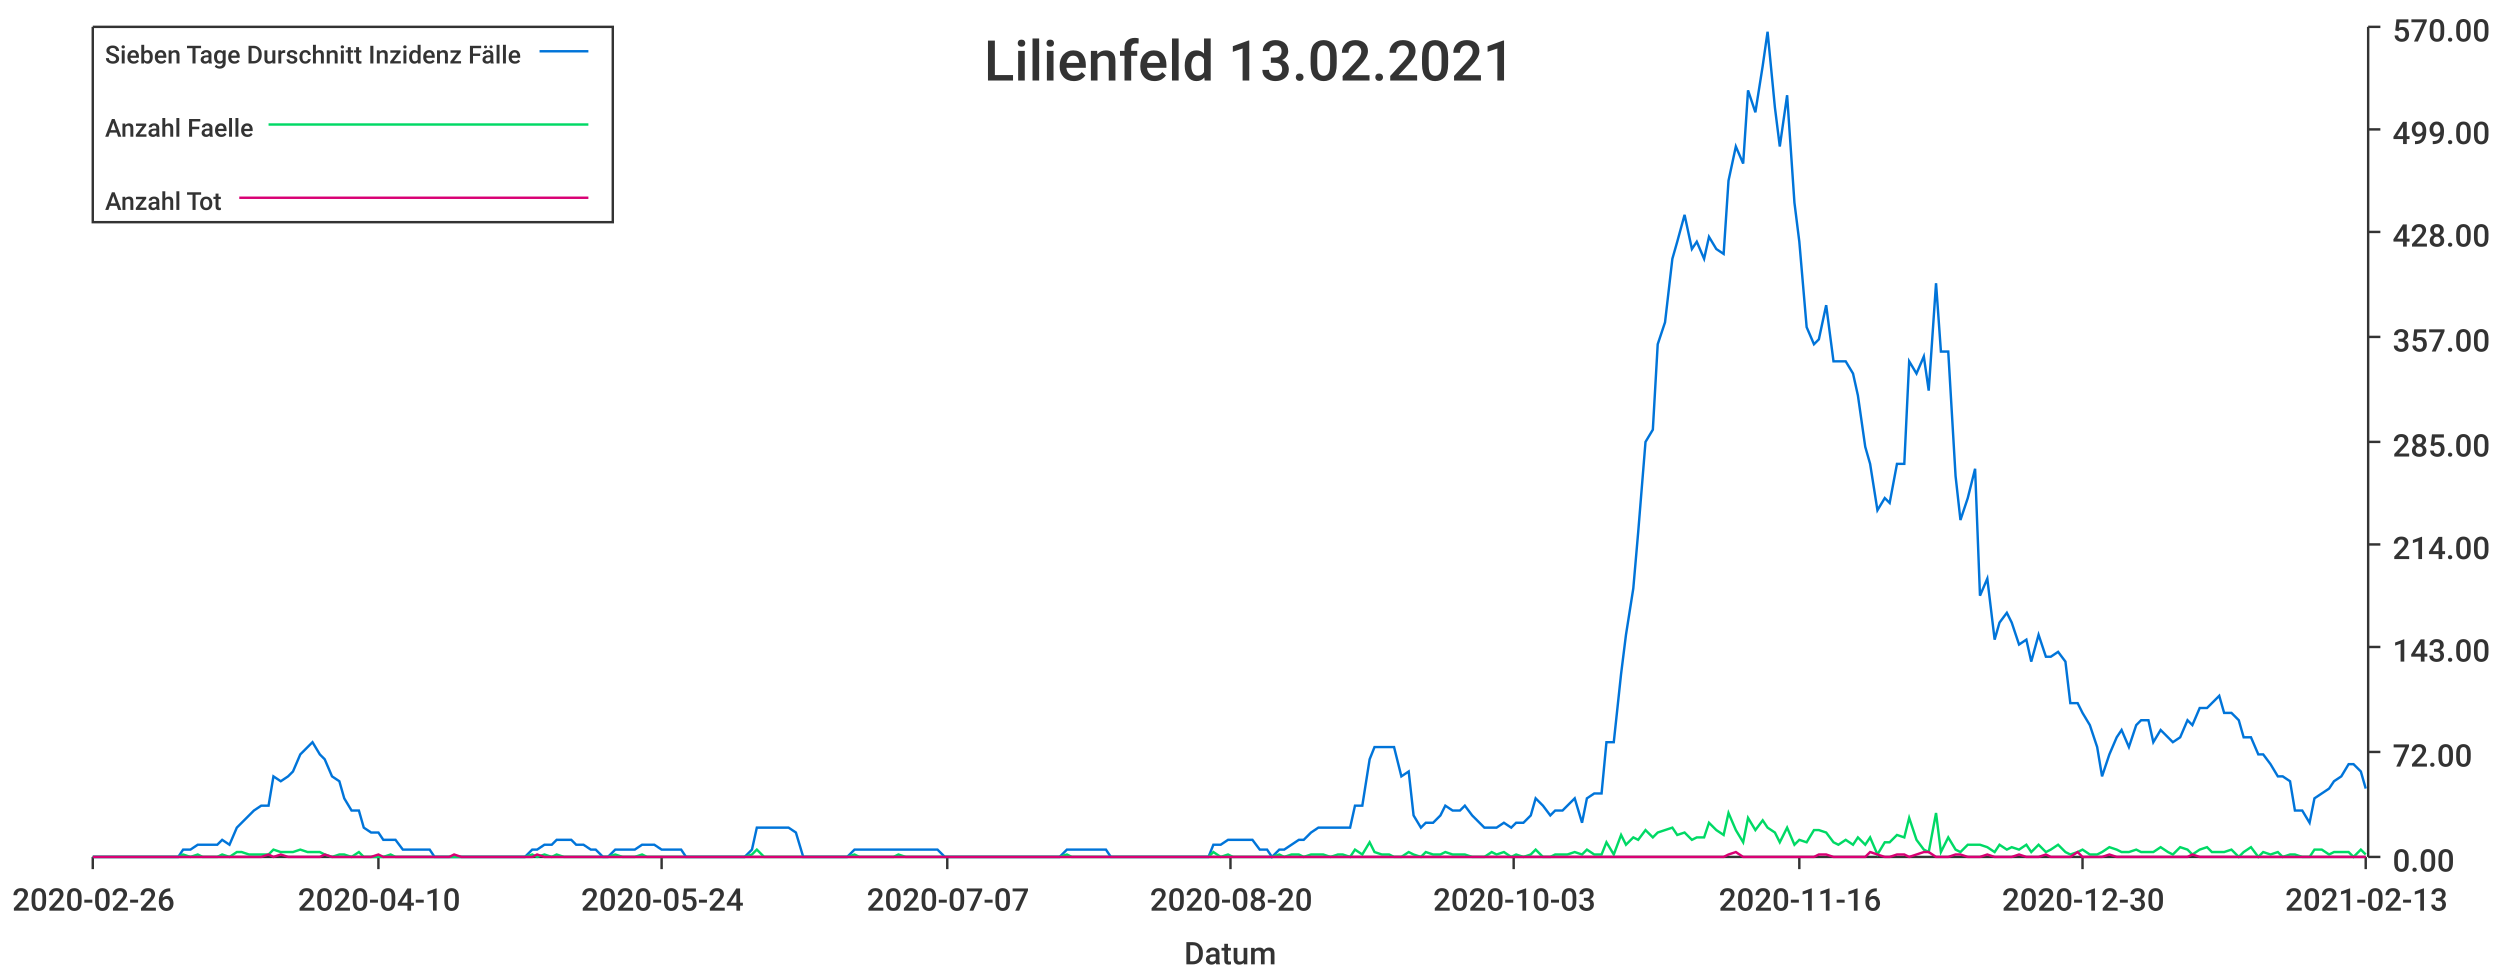
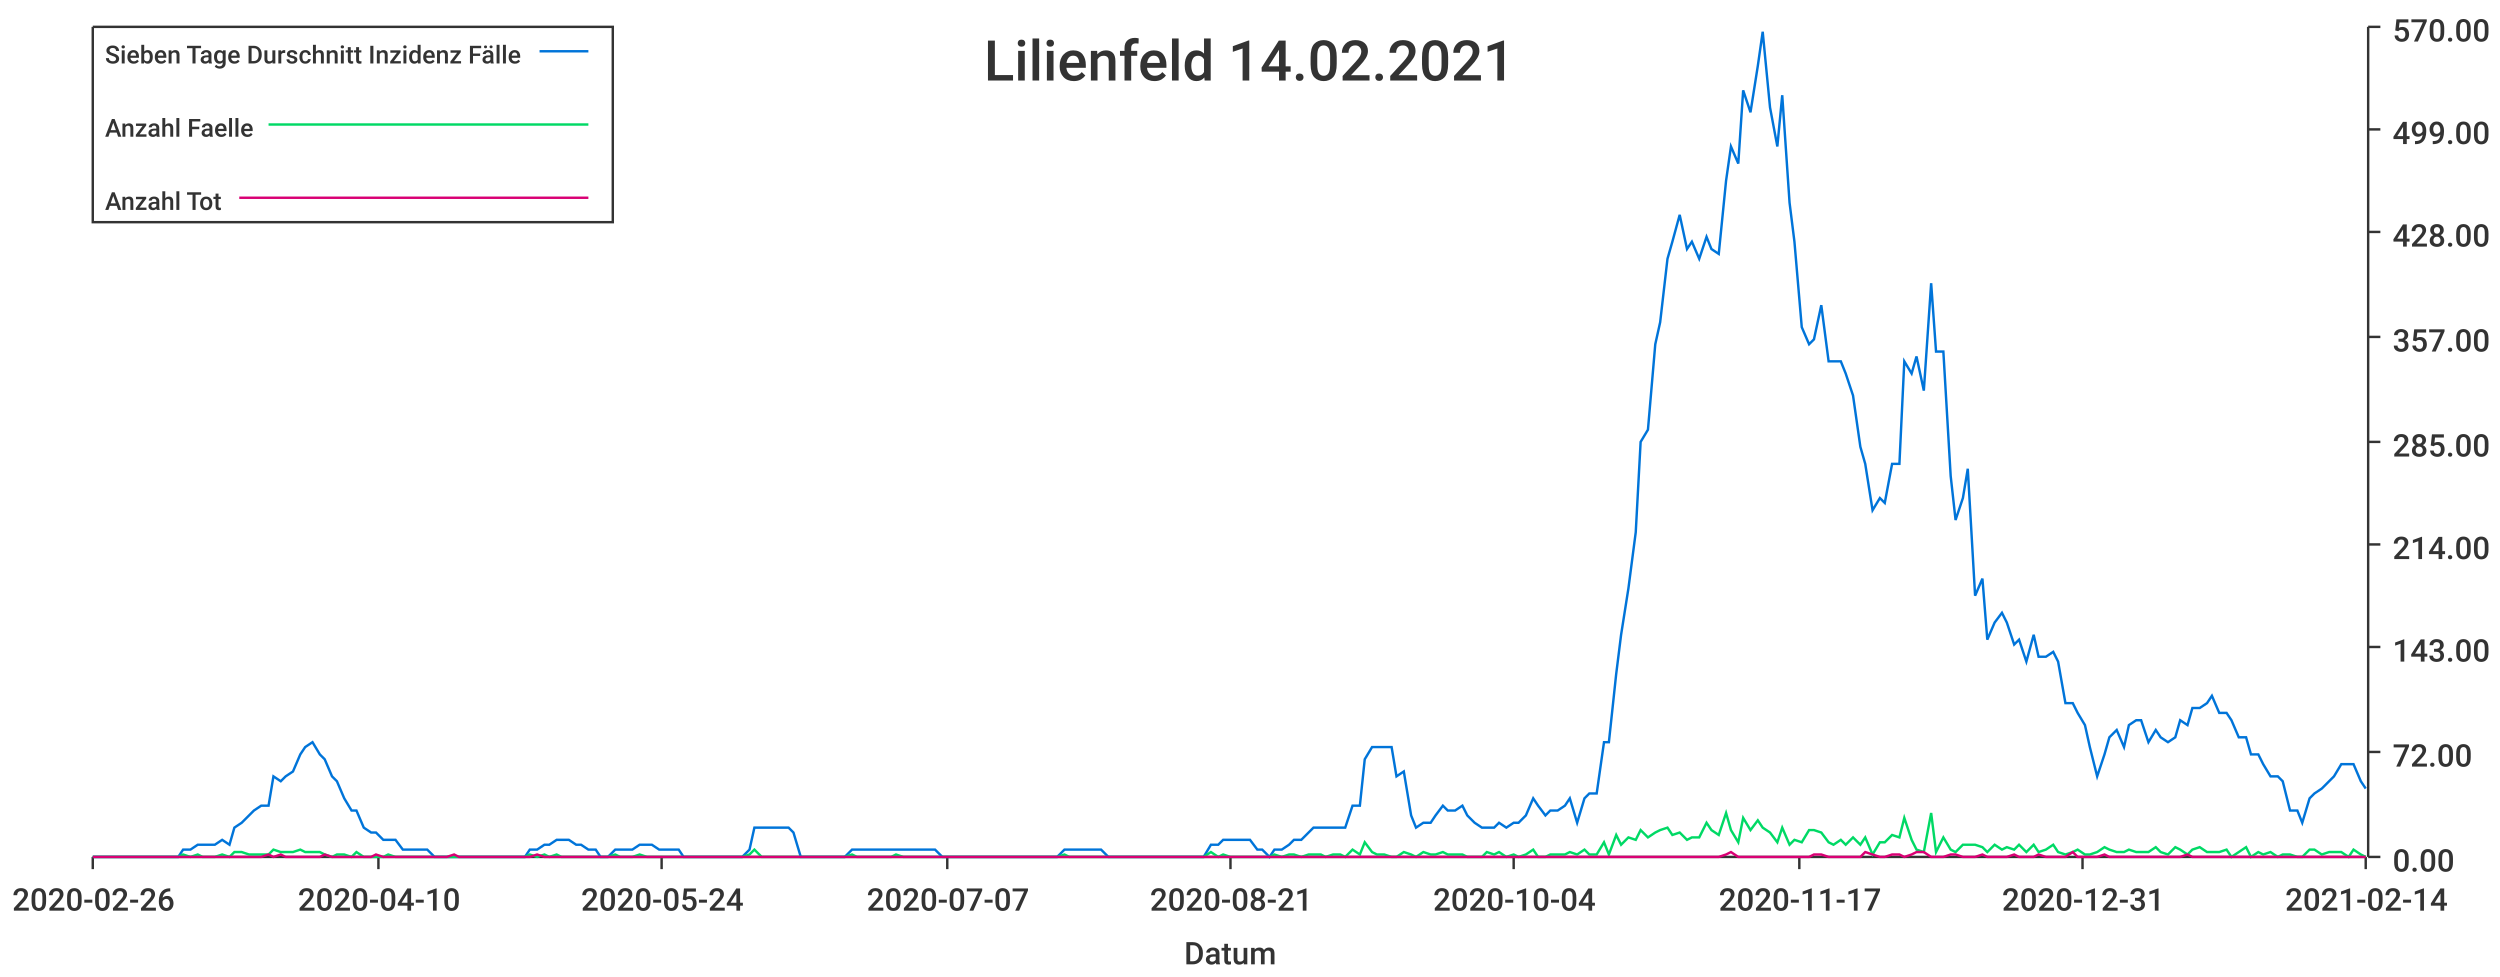
<svg xmlns="http://www.w3.org/2000/svg" width="1024" height="400">\n<path d="M 0 0 L 1024 0 L 1024 400 L 0 400 L 0 0" style="stroke-width:0;stroke:rgba(255,255,255,1.0);fill:rgba(255,255,255,1.0)" />
  <path d="M 38 11 L 969 11 L 969 351 L 38 351 L 38 11" style="stroke-width:0;stroke:rgba(255,255,255,1.0);fill:rgba(255,255,255,1.0)" />
  <path d="M 38 351 L 969 351" style="stroke-width:1;stroke:rgba(51,51,51,1.0);fill:none" />
  <path d="M 38 351 L 38 356" style="stroke-width:1;stroke:rgba(51,51,51,1.0);fill:none" />
  <text x="5" y="373" style="stroke-width:0;stroke:none;fill:rgba(51,51,51,1.0);font-size:12.8px;font-family:'Roboto Medium',sans-serif">2020-02-26</text>
  <path d="M 155 351 L 155 356" style="stroke-width:1;stroke:rgba(51,51,51,1.0);fill:none" />
  <text x="122" y="373" style="stroke-width:0;stroke:none;fill:rgba(51,51,51,1.0);font-size:12.8px;font-family:'Roboto Medium',sans-serif">2020-04-10</text>
  <path d="M 271 351 L 271 356" style="stroke-width:1;stroke:rgba(51,51,51,1.0);fill:none" />
  <text x="238" y="373" style="stroke-width:0;stroke:none;fill:rgba(51,51,51,1.0);font-size:12.8px;font-family:'Roboto Medium',sans-serif">2020-05-24</text>
  <path d="M 388 351 L 388 356" style="stroke-width:1;stroke:rgba(51,51,51,1.0);fill:none" />
  <text x="355" y="373" style="stroke-width:0;stroke:none;fill:rgba(51,51,51,1.0);font-size:12.8px;font-family:'Roboto Medium',sans-serif">2020-07-07</text>
  <path d="M 504 351 L 504 356" style="stroke-width:1;stroke:rgba(51,51,51,1.0);fill:none" />
-   <text x="471" y="373" style="stroke-width:0;stroke:none;fill:rgba(51,51,51,1.0);font-size:12.8px;font-family:'Roboto Medium',sans-serif">2020-08-20</text>
+   <text x="471" y="373" style="stroke-width:0;stroke:none;fill:rgba(51,51,51,1.0);font-size:12.8px;font-family:'Roboto Medium',sans-serif">2020-08-21</text>
  <path d="M 620 351 L 620 356" style="stroke-width:1;stroke:rgba(51,51,51,1.0);fill:none" />
-   <text x="587" y="373" style="stroke-width:0;stroke:none;fill:rgba(51,51,51,1.0);font-size:12.8px;font-family:'Roboto Medium',sans-serif">2020-10-03</text>
+   <text x="587" y="373" style="stroke-width:0;stroke:none;fill:rgba(51,51,51,1.0);font-size:12.8px;font-family:'Roboto Medium',sans-serif">2020-10-04</text>
  <path d="M 737 351 L 737 356" style="stroke-width:1;stroke:rgba(51,51,51,1.0);fill:none" />
-   <text x="704" y="373" style="stroke-width:0;stroke:none;fill:rgba(51,51,51,1.0);font-size:12.8px;font-family:'Roboto Medium',sans-serif">2020-11-16</text>
+   <text x="704" y="373" style="stroke-width:0;stroke:none;fill:rgba(51,51,51,1.0);font-size:12.8px;font-family:'Roboto Medium',sans-serif">2020-11-17</text>
  <path d="M 853 351 L 853 356" style="stroke-width:1;stroke:rgba(51,51,51,1.0);fill:none" />
-   <text x="820" y="373" style="stroke-width:0;stroke:none;fill:rgba(51,51,51,1.0);font-size:12.8px;font-family:'Roboto Medium',sans-serif">2020-12-30</text>
+   <text x="820" y="373" style="stroke-width:0;stroke:none;fill:rgba(51,51,51,1.0);font-size:12.8px;font-family:'Roboto Medium',sans-serif">2020-12-31</text>
  <path d="M 969 351 L 969 356" style="stroke-width:1;stroke:rgba(51,51,51,1.0);fill:none" />
-   <text x="936" y="373" style="stroke-width:0;stroke:none;fill:rgba(51,51,51,1.0);font-size:12.8px;font-family:'Roboto Medium',sans-serif">2021-02-13</text>
+   <text x="936" y="373" style="stroke-width:0;stroke:none;fill:rgba(51,51,51,1.0);font-size:12.8px;font-family:'Roboto Medium',sans-serif">2021-02-14</text>
  <text x="485" y="395" style="stroke-width:0;stroke:none;fill:rgba(51,51,51,1.0);font-size:12.8px;font-family:'Roboto Medium',sans-serif">Datum</text>
  <path d="M 970 351 L 970 11" style="stroke-width:1;stroke:rgba(51,51,51,1.0);fill:none" />
  <path d="M 970 351 L 975 351" style="stroke-width:1;stroke:rgba(51,51,51,1.0);fill:none" />
  <text x="980" y="357" style="stroke-width:0;stroke:none;fill:rgba(51,51,51,1.0);font-size:12.8px;font-family:'Roboto Medium',sans-serif">0.00</text>
  <path d="M 970 308 L 975 308" style="stroke-width:1;stroke:rgba(51,51,51,1.0);fill:none" />
  <text x="980" y="314" style="stroke-width:0;stroke:none;fill:rgba(51,51,51,1.0);font-size:12.8px;font-family:'Roboto Medium',sans-serif">72.00</text>
  <path d="M 970 265 L 975 265" style="stroke-width:1;stroke:rgba(51,51,51,1.0);fill:none" />
  <text x="980" y="271" style="stroke-width:0;stroke:none;fill:rgba(51,51,51,1.0);font-size:12.8px;font-family:'Roboto Medium',sans-serif">143.00</text>
  <path d="M 970 223 L 975 223" style="stroke-width:1;stroke:rgba(51,51,51,1.0);fill:none" />
  <text x="980" y="229" style="stroke-width:0;stroke:none;fill:rgba(51,51,51,1.0);font-size:12.8px;font-family:'Roboto Medium',sans-serif">214.00</text>
  <path d="M 970 181 L 975 181" style="stroke-width:1;stroke:rgba(51,51,51,1.0);fill:none" />
  <text x="980" y="187" style="stroke-width:0;stroke:none;fill:rgba(51,51,51,1.0);font-size:12.8px;font-family:'Roboto Medium',sans-serif">285.00</text>
  <path d="M 970 138 L 975 138" style="stroke-width:1;stroke:rgba(51,51,51,1.0);fill:none" />
  <text x="980" y="144" style="stroke-width:0;stroke:none;fill:rgba(51,51,51,1.0);font-size:12.8px;font-family:'Roboto Medium',sans-serif">357.00</text>
  <path d="M 970 95 L 975 95" style="stroke-width:1;stroke:rgba(51,51,51,1.0);fill:none" />
  <text x="980" y="101" style="stroke-width:0;stroke:none;fill:rgba(51,51,51,1.0);font-size:12.8px;font-family:'Roboto Medium',sans-serif">428.00</text>
  <path d="M 970 53 L 975 53" style="stroke-width:1;stroke:rgba(51,51,51,1.0);fill:none" />
  <text x="980" y="59" style="stroke-width:0;stroke:none;fill:rgba(51,51,51,1.0);font-size:12.8px;font-family:'Roboto Medium',sans-serif">499.00</text>
  <path d="M 970 11 L 975 11" style="stroke-width:1;stroke:rgba(51,51,51,1.0);fill:none" />
  <text x="980" y="17" style="stroke-width:0;stroke:none;fill:rgba(51,51,51,1.0);font-size:12.8px;font-family:'Roboto Medium',sans-serif">570.00</text>
-   <path d="M 38 351 L 41 351 L 44 351 L 46 351 L 49 351 L 52 351 L 54 351 L 57 351 L 60 351 L 62 351 L 65 351 L 68 351 L 70 351 L 73 351 L 75 348 L 78 348 L 81 346 L 83 346 L 86 346 L 89 346 L 91 344 L 94 346 L 97 339 L 99 337 L 102 334 L 104 332 L 107 330 L 110 330 L 112 318 L 115 320 L 118 318 L 120 316 L 123 309 L 126 306 L 128 304 L 131 309 L 133 311 L 136 318 L 139 320 L 141 327 L 144 332 L 147 332 L 149 339 L 152 341 L 155 341 L 157 344 L 160 344 L 162 344 L 165 348 L 168 348 L 170 348 L 173 348 L 176 348 L 178 351 L 181 351 L 184 351 L 186 351 L 189 351 L 191 351 L 194 351 L 197 351 L 199 351 L 202 351 L 205 351 L 207 351 L 210 351 L 213 351 L 215 351 L 218 348 L 220 348 L 223 346 L 226 346 L 228 344 L 231 344 L 234 344 L 236 346 L 239 346 L 242 348 L 244 348 L 247 351 L 249 351 L 252 348 L 255 348 L 257 348 L 260 348 L 263 346 L 265 346 L 268 346 L 271 348 L 273 348 L 276 348 L 279 348 L 281 351 L 284 351 L 286 351 L 289 351 L 292 351 L 294 351 L 297 351 L 300 351 L 302 351 L 305 351 L 308 348 L 310 339 L 313 339 L 315 339 L 318 339 L 321 339 L 323 339 L 326 341 L 329 351 L 331 351 L 334 351 L 337 351 L 339 351 L 342 351 L 344 351 L 347 351 L 350 348 L 352 348 L 355 348 L 358 348 L 360 348 L 363 348 L 366 348 L 368 348 L 371 348 L 373 348 L 376 348 L 379 348 L 381 348 L 384 348 L 387 351 L 389 351 L 392 351 L 395 351 L 397 351 L 400 351 L 402 351 L 405 351 L 408 351 L 410 351 L 413 351 L 416 351 L 418 351 L 421 351 L 424 351 L 426 351 L 429 351 L 431 351 L 434 351 L 437 348 L 439 348 L 442 348 L 445 348 L 447 348 L 450 348 L 453 348 L 455 351 L 458 351 L 460 351 L 463 351 L 466 351 L 468 351 L 471 351 L 474 351 L 476 351 L 479 351 L 482 351 L 484 351 L 487 351 L 489 351 L 492 351 L 495 351 L 497 346 L 500 346 L 503 344 L 505 344 L 508 344 L 511 344 L 513 344 L 516 348 L 519 348 L 521 351 L 524 348 L 526 348 L 529 346 L 532 344 L 534 344 L 537 341 L 540 339 L 542 339 L 545 339 L 548 339 L 550 339 L 553 339 L 555 330 L 558 330 L 561 311 L 563 306 L 566 306 L 569 306 L 571 306 L 574 318 L 577 316 L 579 334 L 582 339 L 584 337 L 587 337 L 590 334 L 592 330 L 595 332 L 598 332 L 600 330 L 603 334 L 606 337 L 608 339 L 611 339 L 613 339 L 616 337 L 619 339 L 621 337 L 624 337 L 627 334 L 629 327 L 632 330 L 635 334 L 637 332 L 640 332 L 642 330 L 645 327 L 648 337 L 650 327 L 653 325 L 656 325 L 658 304 L 661 304 L 664 276 L 666 260 L 669 241 L 671 218 L 674 181 L 677 176 L 679 141 L 682 132 L 685 106 L 687 99 L 690 88 L 693 102 L 695 99 L 698 106 L 700 97 L 703 102 L 706 104 L 708 74 L 711 60 L 714 67 L 716 37 L 719 46 L 722 27 L 724 13 L 727 44 L 729 60 L 732 39 L 735 83 L 737 99 L 740 134 L 743 141 L 745 139 L 748 125 L 751 148 L 753 148 L 756 148 L 759 153 L 761 162 L 764 183 L 766 190 L 769 209 L 772 204 L 774 206 L 777 190 L 780 190 L 782 148 L 785 153 L 788 146 L 790 160 L 793 116 L 795 144 L 798 144 L 801 195 L 803 213 L 806 204 L 809 192 L 811 244 L 814 237 L 817 262 L 819 255 L 822 251 L 824 255 L 827 264 L 830 262 L 832 271 L 835 260 L 838 269 L 840 269 L 843 267 L 846 271 L 848 288 L 851 288 L 853 292 L 856 297 L 859 306 L 861 318 L 864 309 L 867 302 L 869 299 L 872 306 L 875 297 L 877 295 L 880 295 L 882 304 L 885 299 L 888 302 L 890 304 L 893 302 L 896 295 L 898 297 L 901 290 L 904 290 L 906 288 L 909 285 L 911 292 L 914 292 L 917 295 L 919 302 L 922 302 L 925 309 L 927 309 L 930 313 L 933 318 L 935 318 L 938 320 L 940 332 L 943 332 L 946 337 L 948 327 L 951 325 L 954 323 L 956 320 L 959 318 L 962 313 L 964 313 L 967 316 L 969 323" style="stroke-width:1;stroke:rgba(0,116,217,1.0);fill:none" />
-   <path d="M 38 351 L 41 351 L 44 351 L 46 351 L 49 351 L 52 351 L 54 351 L 57 351 L 60 351 L 62 351 L 65 351 L 68 351 L 70 351 L 73 351 L 75 350 L 78 351 L 81 350 L 83 351 L 86 351 L 89 351 L 91 350 L 94 351 L 97 349 L 99 349 L 102 350 L 104 350 L 107 350 L 110 350 L 112 348 L 115 349 L 118 349 L 120 349 L 123 348 L 126 349 L 128 349 L 131 349 L 133 350 L 136 351 L 139 350 L 141 350 L 144 351 L 147 349 L 149 351 L 152 351 L 155 351 L 157 351 L 160 350 L 162 351 L 165 351 L 168 351 L 170 351 L 173 351 L 176 351 L 178 351 L 181 351 L 184 351 L 186 351 L 189 351 L 191 351 L 194 351 L 197 351 L 199 351 L 202 351 L 205 351 L 207 351 L 210 351 L 213 351 L 215 351 L 218 350 L 220 351 L 223 350 L 226 351 L 228 350 L 231 351 L 234 351 L 236 351 L 239 351 L 242 351 L 244 351 L 247 351 L 249 351 L 252 350 L 255 351 L 257 351 L 260 351 L 263 350 L 265 351 L 268 351 L 271 351 L 273 351 L 276 351 L 279 351 L 281 351 L 284 351 L 286 351 L 289 351 L 292 351 L 294 351 L 297 351 L 300 351 L 302 351 L 305 351 L 308 350 L 310 348 L 313 351 L 315 351 L 318 351 L 321 351 L 323 351 L 326 351 L 329 351 L 331 351 L 334 351 L 337 351 L 339 351 L 342 351 L 344 351 L 347 351 L 350 350 L 352 351 L 355 351 L 358 351 L 360 351 L 363 351 L 366 351 L 368 350 L 371 351 L 373 351 L 376 351 L 379 351 L 381 351 L 384 351 L 387 351 L 389 351 L 392 351 L 395 351 L 397 351 L 400 351 L 402 351 L 405 351 L 408 351 L 410 351 L 413 351 L 416 351 L 418 351 L 421 351 L 424 351 L 426 351 L 429 351 L 431 351 L 434 351 L 437 350 L 439 351 L 442 351 L 445 351 L 447 351 L 450 351 L 453 351 L 455 351 L 458 351 L 460 351 L 463 351 L 466 351 L 468 351 L 471 351 L 474 351 L 476 351 L 479 351 L 482 351 L 484 351 L 487 351 L 489 351 L 492 351 L 495 351 L 497 349 L 500 351 L 503 350 L 505 351 L 508 351 L 511 351 L 513 351 L 516 351 L 519 351 L 521 351 L 524 350 L 526 351 L 529 350 L 532 350 L 534 351 L 537 350 L 540 350 L 542 350 L 545 351 L 548 350 L 550 350 L 553 351 L 555 348 L 558 350 L 561 345 L 563 349 L 566 350 L 569 350 L 571 351 L 574 351 L 577 349 L 579 350 L 582 351 L 584 349 L 587 350 L 590 350 L 592 349 L 595 350 L 598 350 L 600 350 L 603 351 L 606 351 L 608 351 L 611 349 L 613 350 L 616 349 L 619 351 L 621 350 L 624 351 L 627 350 L 629 348 L 632 351 L 635 351 L 637 350 L 640 350 L 642 350 L 645 349 L 648 350 L 650 348 L 653 350 L 656 350 L 658 345 L 661 350 L 664 342 L 666 346 L 669 343 L 671 344 L 674 340 L 677 343 L 679 341 L 682 340 L 685 339 L 687 342 L 690 341 L 693 344 L 695 343 L 698 343 L 700 337 L 703 340 L 706 342 L 708 333 L 711 340 L 714 345 L 716 335 L 719 340 L 722 336 L 724 339 L 727 341 L 729 345 L 732 339 L 735 346 L 737 344 L 740 345 L 743 340 L 745 340 L 748 341 L 751 345 L 753 346 L 756 344 L 759 346 L 761 343 L 764 346 L 766 343 L 769 350 L 772 345 L 774 345 L 777 342 L 780 343 L 782 335 L 785 344 L 788 348 L 790 349 L 793 333 L 795 349 L 798 343 L 801 348 L 803 349 L 806 346 L 809 346 L 811 346 L 814 347 L 817 349 L 819 346 L 822 348 L 824 347 L 827 348 L 830 346 L 832 349 L 835 346 L 838 349 L 840 348 L 843 346 L 846 349 L 848 350 L 851 349 L 853 348 L 856 350 L 859 350 L 861 349 L 864 347 L 867 348 L 869 349 L 872 349 L 875 348 L 877 349 L 880 349 L 882 349 L 885 347 L 888 349 L 890 350 L 893 347 L 896 348 L 898 350 L 901 348 L 904 347 L 906 349 L 909 349 L 911 349 L 914 348 L 917 351 L 919 349 L 922 347 L 925 351 L 927 349 L 930 350 L 933 349 L 935 351 L 938 350 L 940 350 L 943 351 L 946 351 L 948 348 L 951 348 L 954 350 L 956 349 L 959 349 L 962 349 L 964 351 L 967 348 L 969 350" style="stroke-width:1;stroke:rgba(0,217,101,1.0);fill:none" />
-   <path d="M 38 351 L 41 351 L 44 351 L 46 351 L 49 351 L 52 351 L 54 351 L 57 351 L 60 351 L 62 351 L 65 351 L 68 351 L 70 351 L 73 351 L 75 351 L 78 351 L 81 351 L 83 351 L 86 351 L 89 351 L 91 351 L 94 351 L 97 351 L 99 351 L 102 351 L 104 351 L 107 351 L 110 350 L 112 351 L 115 350 L 118 351 L 120 351 L 123 351 L 126 351 L 128 351 L 131 351 L 133 350 L 136 351 L 139 351 L 141 351 L 144 351 L 147 351 L 149 351 L 152 351 L 155 350 L 157 351 L 160 351 L 162 351 L 165 351 L 168 351 L 170 351 L 173 351 L 176 351 L 178 351 L 181 351 L 184 351 L 186 350 L 189 351 L 191 351 L 194 351 L 197 351 L 199 351 L 202 351 L 205 351 L 207 351 L 210 351 L 213 351 L 215 351 L 218 351 L 220 350 L 223 351 L 226 351 L 228 351 L 231 351 L 234 351 L 236 351 L 239 351 L 242 351 L 244 351 L 247 351 L 249 351 L 252 351 L 255 351 L 257 351 L 260 351 L 263 351 L 265 351 L 268 351 L 271 351 L 273 351 L 276 351 L 279 351 L 281 351 L 284 351 L 286 351 L 289 351 L 292 351 L 294 351 L 297 351 L 300 351 L 302 351 L 305 351 L 308 351 L 310 351 L 313 351 L 315 351 L 318 351 L 321 351 L 323 351 L 326 351 L 329 351 L 331 351 L 334 351 L 337 351 L 339 351 L 342 351 L 344 351 L 347 351 L 350 351 L 352 351 L 355 351 L 358 351 L 360 351 L 363 351 L 366 351 L 368 351 L 371 351 L 373 351 L 376 351 L 379 351 L 381 351 L 384 351 L 387 351 L 389 351 L 392 351 L 395 351 L 397 351 L 400 351 L 402 351 L 405 351 L 408 351 L 410 351 L 413 351 L 416 351 L 418 351 L 421 351 L 424 351 L 426 351 L 429 351 L 431 351 L 434 351 L 437 351 L 439 351 L 442 351 L 445 351 L 447 351 L 450 351 L 453 351 L 455 351 L 458 351 L 460 351 L 463 351 L 466 351 L 468 351 L 471 351 L 474 351 L 476 351 L 479 351 L 482 351 L 484 351 L 487 351 L 489 351 L 492 351 L 495 351 L 497 351 L 500 351 L 503 351 L 505 351 L 508 351 L 511 351 L 513 351 L 516 351 L 519 351 L 521 351 L 524 351 L 526 351 L 529 351 L 532 351 L 534 351 L 537 351 L 540 351 L 542 351 L 545 351 L 548 351 L 550 351 L 553 351 L 555 351 L 558 351 L 561 351 L 563 351 L 566 351 L 569 351 L 571 351 L 574 351 L 577 351 L 579 351 L 582 351 L 584 351 L 587 351 L 590 351 L 592 351 L 595 351 L 598 351 L 600 351 L 603 351 L 606 351 L 608 351 L 611 351 L 613 351 L 616 351 L 619 351 L 621 351 L 624 351 L 627 351 L 629 351 L 632 351 L 635 351 L 637 351 L 640 351 L 642 351 L 645 351 L 648 351 L 650 351 L 653 351 L 656 351 L 658 351 L 661 351 L 664 351 L 666 351 L 669 351 L 671 351 L 674 351 L 677 351 L 679 351 L 682 351 L 685 351 L 687 351 L 690 351 L 693 351 L 695 351 L 698 351 L 700 351 L 703 351 L 706 351 L 708 350 L 711 349 L 714 351 L 716 351 L 719 351 L 722 351 L 724 351 L 727 351 L 729 351 L 732 351 L 735 351 L 737 351 L 740 351 L 743 351 L 745 350 L 748 350 L 751 351 L 753 351 L 756 351 L 759 351 L 761 351 L 764 351 L 766 349 L 769 350 L 772 351 L 774 351 L 777 350 L 780 350 L 782 351 L 785 350 L 788 349 L 790 349 L 793 351 L 795 351 L 798 351 L 801 350 L 803 350 L 806 351 L 809 351 L 811 351 L 814 350 L 817 351 L 819 351 L 822 351 L 824 351 L 827 350 L 830 351 L 832 351 L 835 351 L 838 350 L 840 351 L 843 351 L 846 351 L 848 351 L 851 349 L 853 351 L 856 351 L 859 351 L 861 351 L 864 350 L 867 351 L 869 351 L 872 351 L 875 351 L 877 351 L 880 351 L 882 351 L 885 351 L 888 351 L 890 351 L 893 351 L 896 351 L 898 350 L 901 351 L 904 351 L 906 351 L 909 351 L 911 351 L 914 351 L 917 351 L 919 351 L 922 351 L 925 351 L 927 351 L 930 351 L 933 351 L 935 351 L 938 351 L 940 351 L 943 351 L 946 351 L 948 351 L 951 351 L 954 351 L 956 351 L 959 351 L 962 351 L 964 351 L 967 351 L 969 351" style="stroke-width:1;stroke:rgba(217,0,116,1.0);fill:none" />
-   <text x="403" y="33" style="stroke-width:0;stroke:none;fill:rgba(51,51,51,1.0);font-size:23.0px;font-family:'Roboto Medium',sans-serif">Lilienfeld 13.02.2021</text>
+   <path d="M 38 351 L 41 351 L 44 351 L 46 351 L 49 351 L 52 351 L 54 351 L 57 351 L 60 351 L 62 351 L 65 351 L 67 351 L 70 351 L 73 351 L 75 348 L 78 348 L 81 346 L 83 346 L 86 346 L 88 346 L 91 344 L 94 346 L 96 339 L 99 337 L 102 334 L 104 332 L 107 330 L 110 330 L 112 318 L 115 320 L 117 318 L 120 316 L 123 309 L 125 306 L 128 304 L 131 309 L 133 311 L 136 318 L 138 320 L 141 327 L 144 332 L 146 332 L 149 339 L 152 341 L 154 341 L 157 344 L 159 344 L 162 344 L 165 348 L 167 348 L 170 348 L 173 348 L 175 348 L 178 351 L 181 351 L 183 351 L 186 351 L 188 351 L 191 351 L 194 351 L 196 351 L 199 351 L 202 351 L 204 351 L 207 351 L 209 351 L 212 351 L 215 351 L 217 348 L 220 348 L 223 346 L 225 346 L 228 344 L 230 344 L 233 344 L 236 346 L 238 346 L 241 348 L 244 348 L 246 351 L 249 351 L 252 348 L 254 348 L 257 348 L 259 348 L 262 346 L 265 346 L 267 346 L 270 348 L 273 348 L 275 348 L 278 348 L 280 351 L 283 351 L 286 351 L 288 351 L 291 351 L 294 351 L 296 351 L 299 351 L 301 351 L 304 351 L 307 348 L 309 339 L 312 339 L 315 339 L 317 339 L 320 339 L 323 339 L 325 341 L 328 351 L 330 351 L 333 351 L 336 351 L 338 351 L 341 351 L 344 351 L 346 351 L 349 348 L 351 348 L 354 348 L 357 348 L 359 348 L 362 348 L 365 348 L 367 348 L 370 348 L 373 348 L 375 348 L 378 348 L 380 348 L 383 348 L 386 351 L 388 351 L 391 351 L 394 351 L 396 351 L 399 351 L 401 351 L 404 351 L 407 351 L 409 351 L 412 351 L 415 351 L 417 351 L 420 351 L 422 351 L 425 351 L 428 351 L 430 351 L 433 351 L 436 348 L 438 348 L 441 348 L 444 348 L 446 348 L 449 348 L 451 348 L 454 351 L 457 351 L 459 351 L 462 351 L 465 351 L 467 351 L 470 351 L 472 351 L 475 351 L 478 351 L 480 351 L 483 351 L 486 351 L 488 351 L 491 351 L 493 351 L 496 346 L 499 346 L 501 344 L 504 344 L 507 344 L 509 344 L 512 344 L 515 348 L 517 348 L 520 351 L 522 348 L 525 348 L 528 346 L 530 344 L 533 344 L 536 341 L 538 339 L 541 339 L 543 339 L 546 339 L 549 339 L 551 339 L 554 330 L 557 330 L 559 311 L 562 306 L 564 306 L 567 306 L 570 306 L 572 318 L 575 316 L 578 334 L 580 339 L 583 337 L 586 337 L 588 334 L 591 330 L 593 332 L 596 332 L 599 330 L 601 334 L 604 337 L 607 339 L 609 339 L 612 339 L 614 337 L 617 339 L 620 337 L 622 337 L 625 334 L 628 327 L 630 330 L 633 334 L 635 332 L 638 332 L 641 330 L 643 327 L 646 337 L 649 327 L 651 325 L 654 325 L 657 304 L 659 304 L 662 276 L 664 260 L 667 241 L 670 218 L 672 181 L 675 176 L 678 141 L 680 132 L 683 106 L 685 99 L 688 88 L 691 102 L 693 99 L 696 106 L 699 97 L 701 102 L 704 104 L 707 74 L 709 60 L 712 67 L 714 37 L 717 46 L 720 27 L 722 13 L 725 44 L 728 60 L 730 39 L 733 83 L 735 99 L 738 134 L 741 141 L 743 139 L 746 125 L 749 148 L 751 148 L 754 148 L 756 153 L 759 162 L 762 183 L 764 190 L 767 209 L 770 204 L 772 206 L 775 190 L 778 190 L 780 148 L 783 153 L 785 146 L 788 160 L 791 116 L 793 144 L 796 144 L 799 195 L 801 213 L 804 204 L 806 192 L 809 244 L 812 237 L 814 262 L 817 255 L 820 251 L 822 255 L 825 264 L 827 262 L 830 271 L 833 260 L 835 269 L 838 269 L 841 267 L 843 271 L 846 288 L 849 288 L 851 292 L 854 297 L 856 306 L 859 318 L 862 309 L 864 302 L 867 299 L 870 306 L 872 297 L 875 295 L 877 295 L 880 304 L 883 299 L 885 302 L 888 304 L 891 302 L 893 295 L 896 297 L 898 290 L 901 290 L 904 288 L 906 285 L 909 292 L 912 292 L 914 295 L 917 302 L 920 302 L 922 309 L 925 309 L 927 313 L 930 318 L 933 318 L 935 320 L 938 332 L 941 332 L 943 337 L 946 327 L 948 325 L 951 323 L 954 320 L 956 318 L 959 313 L 962 313 L 964 313 L 967 320 L 969 323" style="stroke-width:1;stroke:rgba(0,116,217,1.0);fill:none" />
+   <path d="M 38 351 L 41 351 L 44 351 L 46 351 L 49 351 L 52 351 L 54 351 L 57 351 L 60 351 L 62 351 L 65 351 L 67 351 L 70 351 L 73 351 L 75 350 L 78 351 L 81 350 L 83 351 L 86 351 L 88 351 L 91 350 L 94 351 L 96 349 L 99 349 L 102 350 L 104 350 L 107 350 L 110 350 L 112 348 L 115 349 L 117 349 L 120 349 L 123 348 L 125 349 L 128 349 L 131 349 L 133 350 L 136 351 L 138 350 L 141 350 L 144 351 L 146 349 L 149 351 L 152 351 L 154 351 L 157 351 L 159 350 L 162 351 L 165 351 L 167 351 L 170 351 L 173 351 L 175 351 L 178 351 L 181 351 L 183 351 L 186 351 L 188 351 L 191 351 L 194 351 L 196 351 L 199 351 L 202 351 L 204 351 L 207 351 L 209 351 L 212 351 L 215 351 L 217 350 L 220 351 L 223 350 L 225 351 L 228 350 L 230 351 L 233 351 L 236 351 L 238 351 L 241 351 L 244 351 L 246 351 L 249 351 L 252 350 L 254 351 L 257 351 L 259 351 L 262 350 L 265 351 L 267 351 L 270 351 L 273 351 L 275 351 L 278 351 L 280 351 L 283 351 L 286 351 L 288 351 L 291 351 L 294 351 L 296 351 L 299 351 L 301 351 L 304 351 L 307 350 L 309 348 L 312 351 L 315 351 L 317 351 L 320 351 L 323 351 L 325 351 L 328 351 L 330 351 L 333 351 L 336 351 L 338 351 L 341 351 L 344 351 L 346 351 L 349 350 L 351 351 L 354 351 L 357 351 L 359 351 L 362 351 L 365 351 L 367 350 L 370 351 L 373 351 L 375 351 L 378 351 L 380 351 L 383 351 L 386 351 L 388 351 L 391 351 L 394 351 L 396 351 L 399 351 L 401 351 L 404 351 L 407 351 L 409 351 L 412 351 L 415 351 L 417 351 L 420 351 L 422 351 L 425 351 L 428 351 L 430 351 L 433 351 L 436 350 L 438 351 L 441 351 L 444 351 L 446 351 L 449 351 L 451 351 L 454 351 L 457 351 L 459 351 L 462 351 L 465 351 L 467 351 L 470 351 L 472 351 L 475 351 L 478 351 L 480 351 L 483 351 L 486 351 L 488 351 L 491 351 L 493 351 L 496 349 L 499 351 L 501 350 L 504 351 L 507 351 L 509 351 L 512 351 L 515 351 L 517 351 L 520 351 L 522 350 L 525 351 L 528 350 L 530 350 L 533 351 L 536 350 L 538 350 L 541 350 L 543 351 L 546 350 L 549 350 L 551 351 L 554 348 L 557 350 L 559 345 L 562 349 L 564 350 L 567 350 L 570 351 L 572 351 L 575 349 L 578 350 L 580 351 L 583 349 L 586 350 L 588 350 L 591 349 L 593 350 L 596 350 L 599 350 L 601 351 L 604 351 L 607 351 L 609 349 L 612 350 L 614 349 L 617 351 L 620 350 L 622 351 L 625 350 L 628 348 L 630 351 L 633 351 L 635 350 L 638 350 L 641 350 L 643 349 L 646 350 L 649 348 L 651 350 L 654 350 L 657 345 L 659 350 L 662 342 L 664 346 L 667 343 L 670 344 L 672 340 L 675 343 L 678 341 L 680 340 L 683 339 L 685 342 L 688 341 L 691 344 L 693 343 L 696 343 L 699 337 L 701 340 L 704 342 L 707 333 L 709 340 L 712 345 L 714 335 L 717 340 L 720 336 L 722 339 L 725 341 L 728 345 L 730 339 L 733 346 L 735 344 L 738 345 L 741 340 L 743 340 L 746 341 L 749 345 L 751 346 L 754 344 L 756 346 L 759 343 L 762 346 L 764 343 L 767 350 L 770 345 L 772 345 L 775 342 L 778 343 L 780 335 L 783 344 L 785 348 L 788 349 L 791 333 L 793 349 L 796 343 L 799 348 L 801 349 L 804 346 L 806 346 L 809 346 L 812 347 L 814 349 L 817 346 L 820 348 L 822 347 L 825 348 L 827 346 L 830 349 L 833 346 L 835 349 L 838 348 L 841 346 L 843 349 L 846 350 L 849 349 L 851 348 L 854 350 L 856 350 L 859 349 L 862 347 L 864 348 L 867 349 L 870 349 L 872 348 L 875 349 L 877 349 L 880 349 L 883 347 L 885 349 L 888 350 L 891 347 L 893 348 L 896 350 L 898 348 L 901 347 L 904 349 L 906 349 L 909 349 L 912 348 L 914 351 L 917 349 L 920 347 L 922 351 L 925 349 L 927 350 L 930 349 L 933 351 L 935 350 L 938 350 L 941 351 L 943 351 L 946 348 L 948 348 L 951 350 L 954 349 L 956 349 L 959 349 L 962 351 L 964 348 L 967 350 L 969 351" style="stroke-width:1;stroke:rgba(0,217,101,1.0);fill:none" />
+   <path d="M 38 351 L 41 351 L 44 351 L 46 351 L 49 351 L 52 351 L 54 351 L 57 351 L 60 351 L 62 351 L 65 351 L 67 351 L 70 351 L 73 351 L 75 351 L 78 351 L 81 351 L 83 351 L 86 351 L 88 351 L 91 351 L 94 351 L 96 351 L 99 351 L 102 351 L 104 351 L 107 351 L 110 350 L 112 351 L 115 350 L 117 351 L 120 351 L 123 351 L 125 351 L 128 351 L 131 351 L 133 350 L 136 351 L 138 351 L 141 351 L 144 351 L 146 351 L 149 351 L 152 351 L 154 350 L 157 351 L 159 351 L 162 351 L 165 351 L 167 351 L 170 351 L 173 351 L 175 351 L 178 351 L 181 351 L 183 351 L 186 350 L 188 351 L 191 351 L 194 351 L 196 351 L 199 351 L 202 351 L 204 351 L 207 351 L 209 351 L 212 351 L 215 351 L 217 351 L 220 350 L 223 351 L 225 351 L 228 351 L 230 351 L 233 351 L 236 351 L 238 351 L 241 351 L 244 351 L 246 351 L 249 351 L 252 351 L 254 351 L 257 351 L 259 351 L 262 351 L 265 351 L 267 351 L 270 351 L 273 351 L 275 351 L 278 351 L 280 351 L 283 351 L 286 351 L 288 351 L 291 351 L 294 351 L 296 351 L 299 351 L 301 351 L 304 351 L 307 351 L 309 351 L 312 351 L 315 351 L 317 351 L 320 351 L 323 351 L 325 351 L 328 351 L 330 351 L 333 351 L 336 351 L 338 351 L 341 351 L 344 351 L 346 351 L 349 351 L 351 351 L 354 351 L 357 351 L 359 351 L 362 351 L 365 351 L 367 351 L 370 351 L 373 351 L 375 351 L 378 351 L 380 351 L 383 351 L 386 351 L 388 351 L 391 351 L 394 351 L 396 351 L 399 351 L 401 351 L 404 351 L 407 351 L 409 351 L 412 351 L 415 351 L 417 351 L 420 351 L 422 351 L 425 351 L 428 351 L 430 351 L 433 351 L 436 351 L 438 351 L 441 351 L 444 351 L 446 351 L 449 351 L 451 351 L 454 351 L 457 351 L 459 351 L 462 351 L 465 351 L 467 351 L 470 351 L 472 351 L 475 351 L 478 351 L 480 351 L 483 351 L 486 351 L 488 351 L 491 351 L 493 351 L 496 351 L 499 351 L 501 351 L 504 351 L 507 351 L 509 351 L 512 351 L 515 351 L 517 351 L 520 351 L 522 351 L 525 351 L 528 351 L 530 351 L 533 351 L 536 351 L 538 351 L 541 351 L 543 351 L 546 351 L 549 351 L 551 351 L 554 351 L 557 351 L 559 351 L 562 351 L 564 351 L 567 351 L 570 351 L 572 351 L 575 351 L 578 351 L 580 351 L 583 351 L 586 351 L 588 351 L 591 351 L 593 351 L 596 351 L 599 351 L 601 351 L 604 351 L 607 351 L 609 351 L 612 351 L 614 351 L 617 351 L 620 351 L 622 351 L 625 351 L 628 351 L 630 351 L 633 351 L 635 351 L 638 351 L 641 351 L 643 351 L 646 351 L 649 351 L 651 351 L 654 351 L 657 351 L 659 351 L 662 351 L 664 351 L 667 351 L 670 351 L 672 351 L 675 351 L 678 351 L 680 351 L 683 351 L 685 351 L 688 351 L 691 351 L 693 351 L 696 351 L 699 351 L 701 351 L 704 351 L 707 350 L 709 349 L 712 351 L 714 351 L 717 351 L 720 351 L 722 351 L 725 351 L 728 351 L 730 351 L 733 351 L 735 351 L 738 351 L 741 351 L 743 350 L 746 350 L 749 351 L 751 351 L 754 351 L 756 351 L 759 351 L 762 351 L 764 349 L 767 350 L 770 351 L 772 351 L 775 350 L 778 350 L 780 351 L 783 350 L 785 349 L 788 349 L 791 351 L 793 351 L 796 351 L 799 350 L 801 350 L 804 351 L 806 351 L 809 351 L 812 350 L 814 351 L 817 351 L 820 351 L 822 351 L 825 350 L 827 351 L 830 351 L 833 351 L 835 350 L 838 351 L 841 351 L 843 351 L 846 351 L 849 349 L 851 351 L 854 351 L 856 351 L 859 351 L 862 350 L 864 351 L 867 351 L 870 351 L 872 351 L 875 351 L 877 351 L 880 351 L 883 351 L 885 351 L 888 351 L 891 351 L 893 351 L 896 350 L 898 351 L 901 351 L 904 351 L 906 351 L 909 351 L 912 351 L 914 351 L 917 351 L 920 351 L 922 351 L 925 351 L 927 351 L 930 351 L 933 351 L 935 351 L 938 351 L 941 351 L 943 351 L 946 351 L 948 351 L 951 351 L 954 351 L 956 351 L 959 351 L 962 351 L 964 351 L 967 351 L 969 351" style="stroke-width:1;stroke:rgba(217,0,116,1.0);fill:none" />
+   <text x="403" y="33" style="stroke-width:0;stroke:none;fill:rgba(51,51,51,1.0);font-size:23.0px;font-family:'Roboto Medium',sans-serif">Lilienfeld 14.02.2021</text>
  <path d="M 38 11 L 251 11 L 251 91 L 38 91 L 38 11" style="stroke-width:1;stroke:rgba(51,51,51,1.0);fill:rgba(255,255,255,1.0)" />
  <text x="43" y="26" style="stroke-width:0;stroke:none;fill:rgba(51,51,51,1.0);font-size:10.2px;font-family:'Roboto Medium',sans-serif">Sieben Tage Durschnitt Inzidenz Fälle</text>
  <path d="M 221 21 L 241 21" style="stroke-width:1;stroke:rgba(0,116,217,1.0);fill:none" />
  <text x="43" y="56" style="stroke-width:0;stroke:none;fill:rgba(51,51,51,1.0);font-size:10.2px;font-family:'Roboto Medium',sans-serif">Anzahl Faelle</text>
  <path d="M 110 51 L 241 51" style="stroke-width:1;stroke:rgba(0,217,101,1.0);fill:none" />
  <text x="43" y="86" style="stroke-width:0;stroke:none;fill:rgba(51,51,51,1.0);font-size:10.2px;font-family:'Roboto Medium',sans-serif">Anzahl Tot</text>
  <path d="M 98 81 L 241 81" style="stroke-width:1;stroke:rgba(217,0,116,1.0);fill:none" />
</svg>
